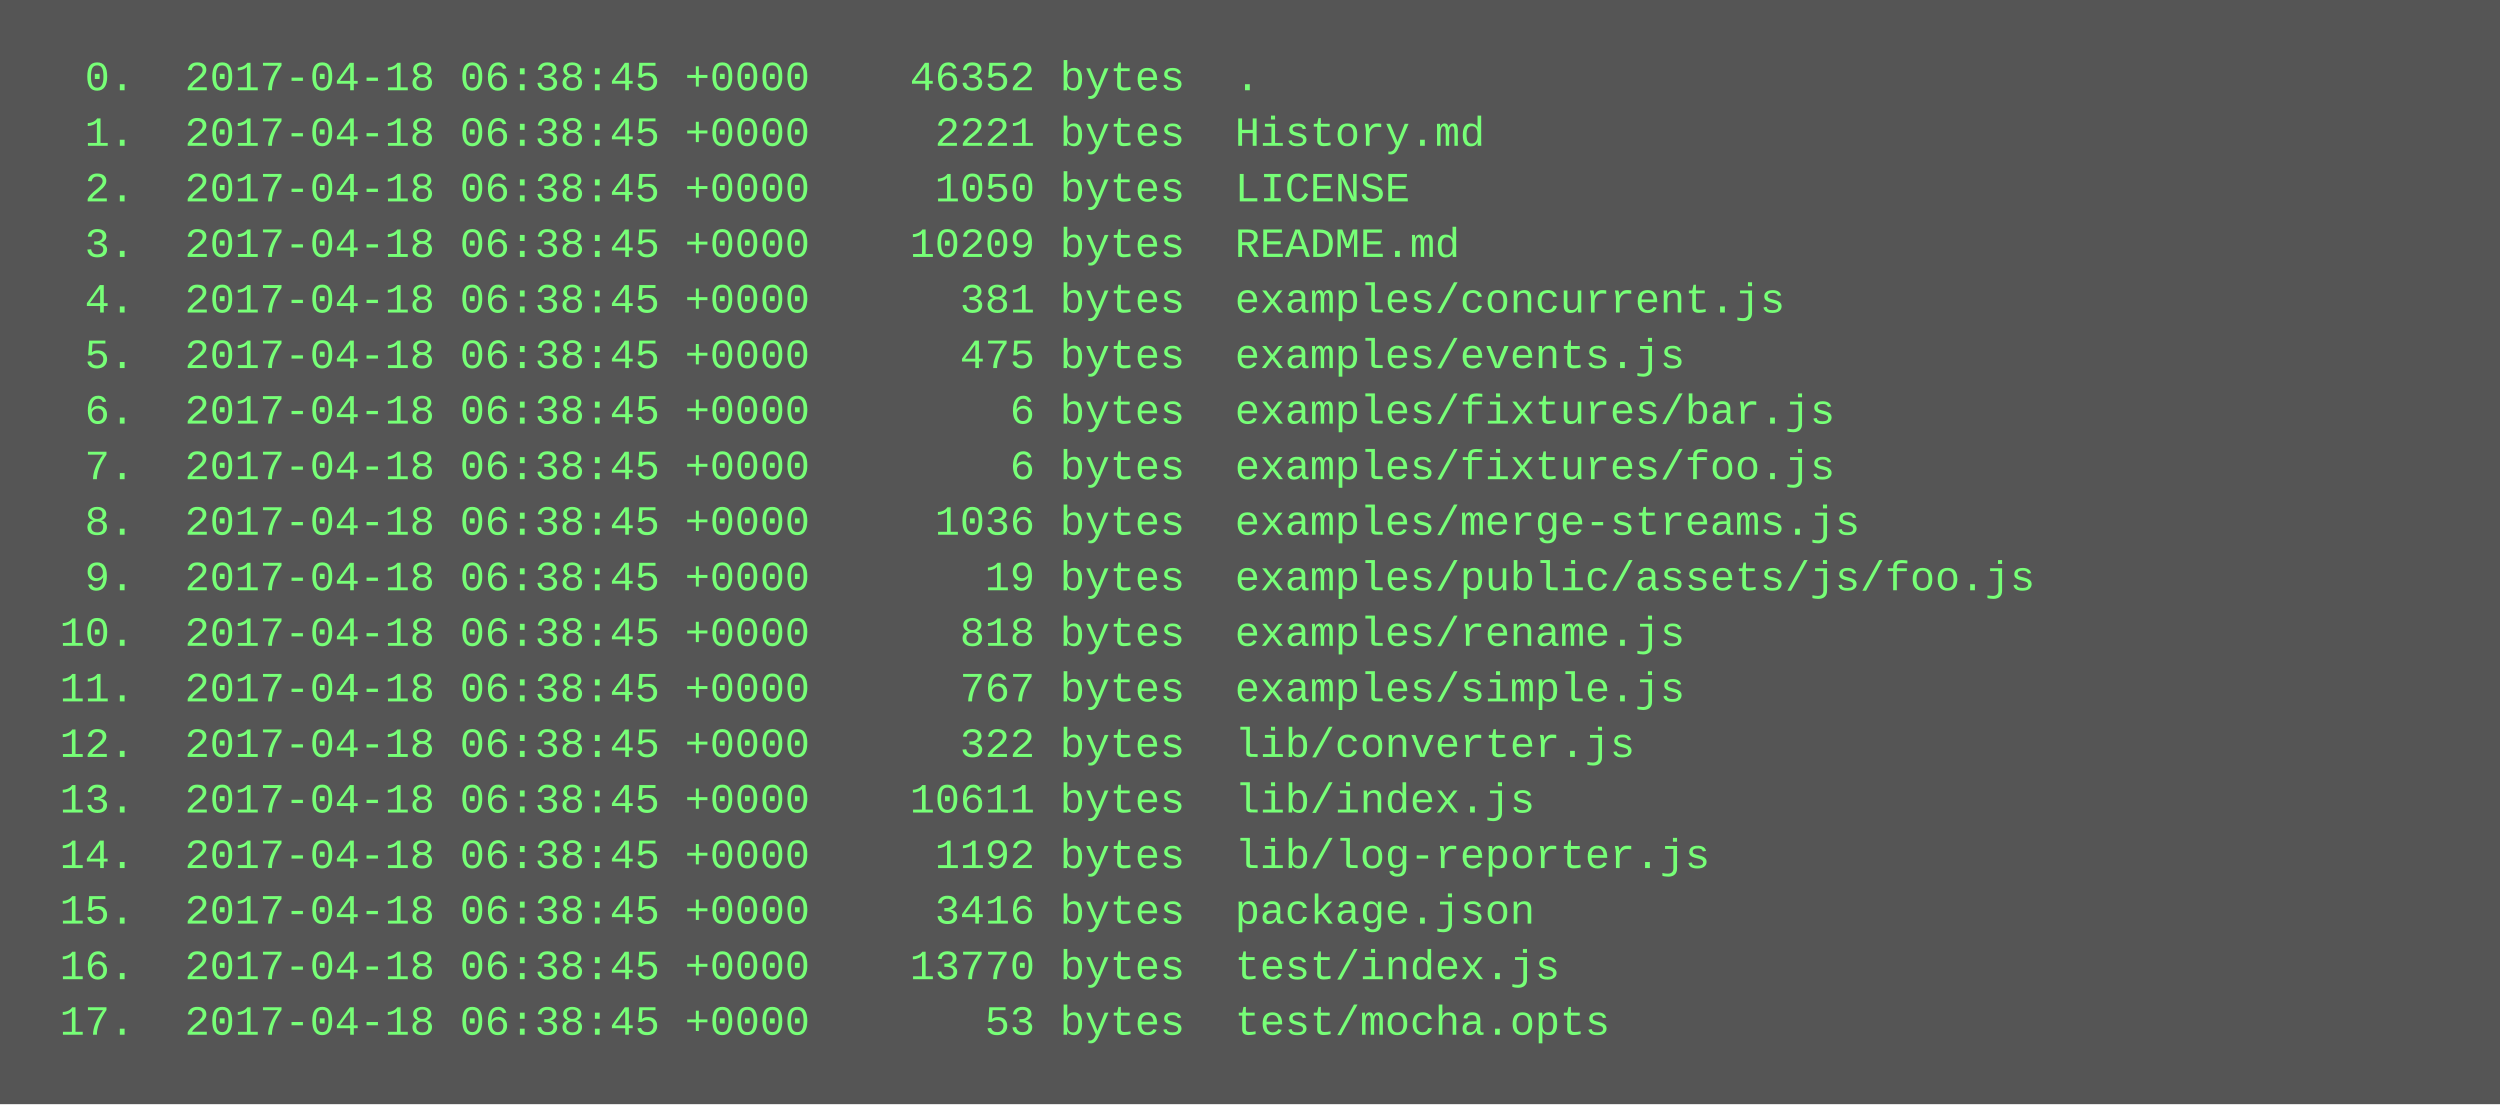
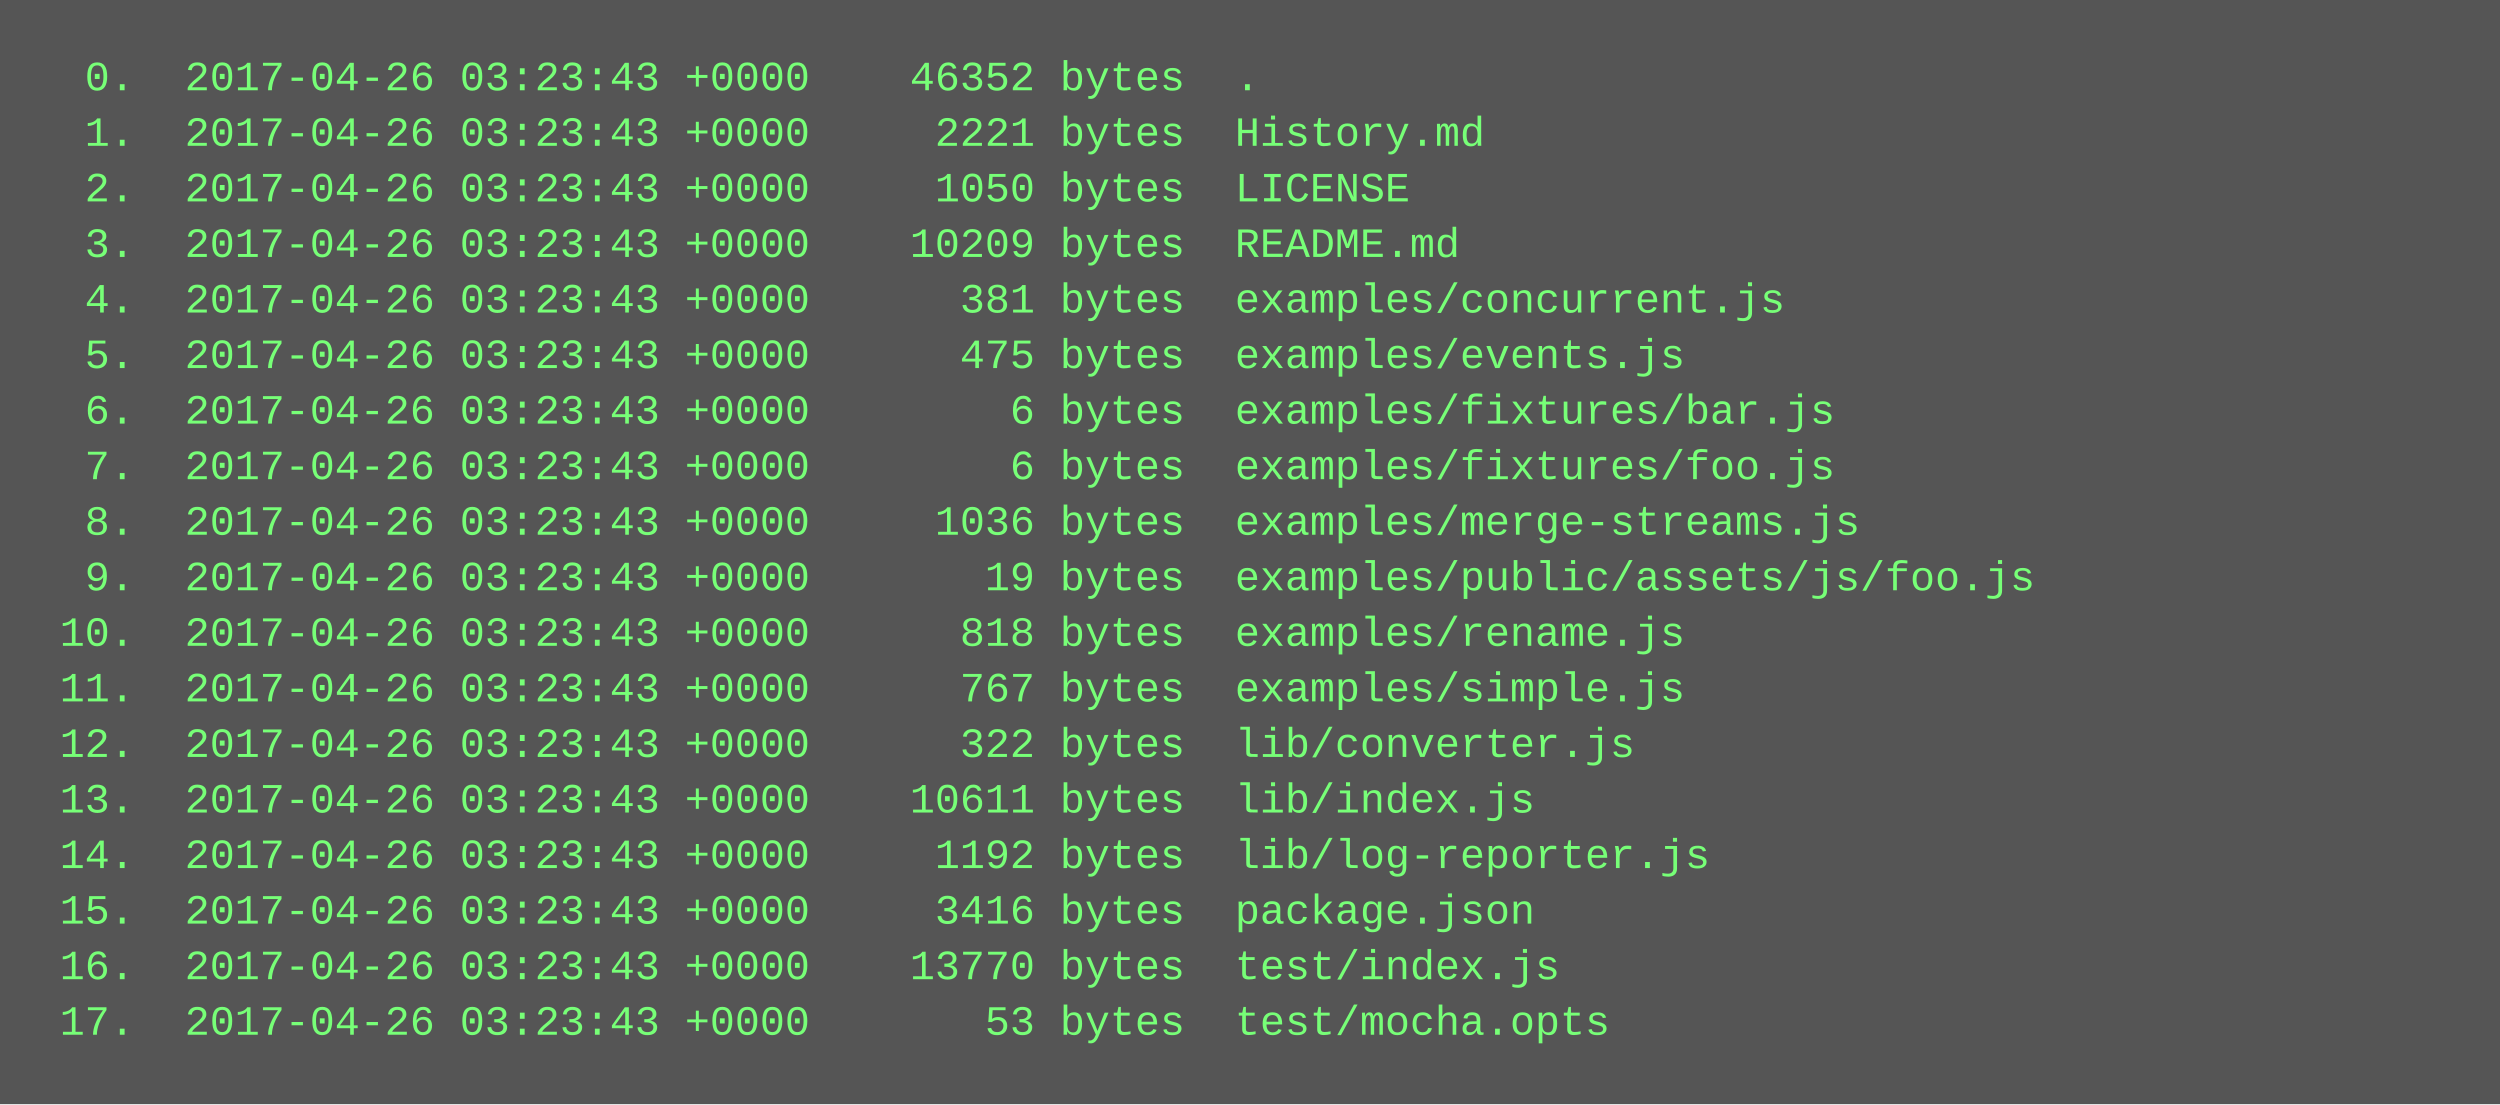
<svg xmlns="http://www.w3.org/2000/svg" height="318" width="720">
  <rect height="318" fill="#555" width="720" />
  <text fill="#7f7" font-family="Courier New" font-size="12" xml:space="preserve">
-     <tspan x="10" y="26">  0.  2017-04-18 06:38:45 +0000    46352 bytes  .</tspan>
-     <tspan x="10" y="42">  1.  2017-04-18 06:38:45 +0000     2221 bytes  History.md</tspan>
-     <tspan x="10" y="58">  2.  2017-04-18 06:38:45 +0000     1050 bytes  LICENSE</tspan>
-     <tspan x="10" y="74">  3.  2017-04-18 06:38:45 +0000    10209 bytes  README.md</tspan>
-     <tspan x="10" y="90">  4.  2017-04-18 06:38:45 +0000      381 bytes  examples/concurrent.js</tspan>
-     <tspan x="10" y="106">  5.  2017-04-18 06:38:45 +0000      475 bytes  examples/events.js</tspan>
-     <tspan x="10" y="122">  6.  2017-04-18 06:38:45 +0000        6 bytes  examples/fixtures/bar.js</tspan>
-     <tspan x="10" y="138">  7.  2017-04-18 06:38:45 +0000        6 bytes  examples/fixtures/foo.js</tspan>
-     <tspan x="10" y="154">  8.  2017-04-18 06:38:45 +0000     1036 bytes  examples/merge-streams.js</tspan>
-     <tspan x="10" y="170">  9.  2017-04-18 06:38:45 +0000       19 bytes  examples/public/assets/js/foo.js</tspan>
-     <tspan x="10" y="186"> 10.  2017-04-18 06:38:45 +0000      818 bytes  examples/rename.js</tspan>
-     <tspan x="10" y="202"> 11.  2017-04-18 06:38:45 +0000      767 bytes  examples/simple.js</tspan>
-     <tspan x="10" y="218"> 12.  2017-04-18 06:38:45 +0000      322 bytes  lib/converter.js</tspan>
-     <tspan x="10" y="234"> 13.  2017-04-18 06:38:45 +0000    10611 bytes  lib/index.js</tspan>
-     <tspan x="10" y="250"> 14.  2017-04-18 06:38:45 +0000     1192 bytes  lib/log-reporter.js</tspan>
-     <tspan x="10" y="266"> 15.  2017-04-18 06:38:45 +0000     3416 bytes  package.json</tspan>
-     <tspan x="10" y="282"> 16.  2017-04-18 06:38:45 +0000    13770 bytes  test/index.js</tspan>
-     <tspan x="10" y="298"> 17.  2017-04-18 06:38:45 +0000       53 bytes  test/mocha.opts</tspan>
+     <tspan x="10" y="26">  0.  2017-04-26 03:23:43 +0000    46352 bytes  .</tspan>
+     <tspan x="10" y="42">  1.  2017-04-26 03:23:43 +0000     2221 bytes  History.md</tspan>
+     <tspan x="10" y="58">  2.  2017-04-26 03:23:43 +0000     1050 bytes  LICENSE</tspan>
+     <tspan x="10" y="74">  3.  2017-04-26 03:23:43 +0000    10209 bytes  README.md</tspan>
+     <tspan x="10" y="90">  4.  2017-04-26 03:23:43 +0000      381 bytes  examples/concurrent.js</tspan>
+     <tspan x="10" y="106">  5.  2017-04-26 03:23:43 +0000      475 bytes  examples/events.js</tspan>
+     <tspan x="10" y="122">  6.  2017-04-26 03:23:43 +0000        6 bytes  examples/fixtures/bar.js</tspan>
+     <tspan x="10" y="138">  7.  2017-04-26 03:23:43 +0000        6 bytes  examples/fixtures/foo.js</tspan>
+     <tspan x="10" y="154">  8.  2017-04-26 03:23:43 +0000     1036 bytes  examples/merge-streams.js</tspan>
+     <tspan x="10" y="170">  9.  2017-04-26 03:23:43 +0000       19 bytes  examples/public/assets/js/foo.js</tspan>
+     <tspan x="10" y="186"> 10.  2017-04-26 03:23:43 +0000      818 bytes  examples/rename.js</tspan>
+     <tspan x="10" y="202"> 11.  2017-04-26 03:23:43 +0000      767 bytes  examples/simple.js</tspan>
+     <tspan x="10" y="218"> 12.  2017-04-26 03:23:43 +0000      322 bytes  lib/converter.js</tspan>
+     <tspan x="10" y="234"> 13.  2017-04-26 03:23:43 +0000    10611 bytes  lib/index.js</tspan>
+     <tspan x="10" y="250"> 14.  2017-04-26 03:23:43 +0000     1192 bytes  lib/log-reporter.js</tspan>
+     <tspan x="10" y="266"> 15.  2017-04-26 03:23:43 +0000     3416 bytes  package.json</tspan>
+     <tspan x="10" y="282"> 16.  2017-04-26 03:23:43 +0000    13770 bytes  test/index.js</tspan>
+     <tspan x="10" y="298"> 17.  2017-04-26 03:23:43 +0000       53 bytes  test/mocha.opts</tspan>
  </text>
</svg>
